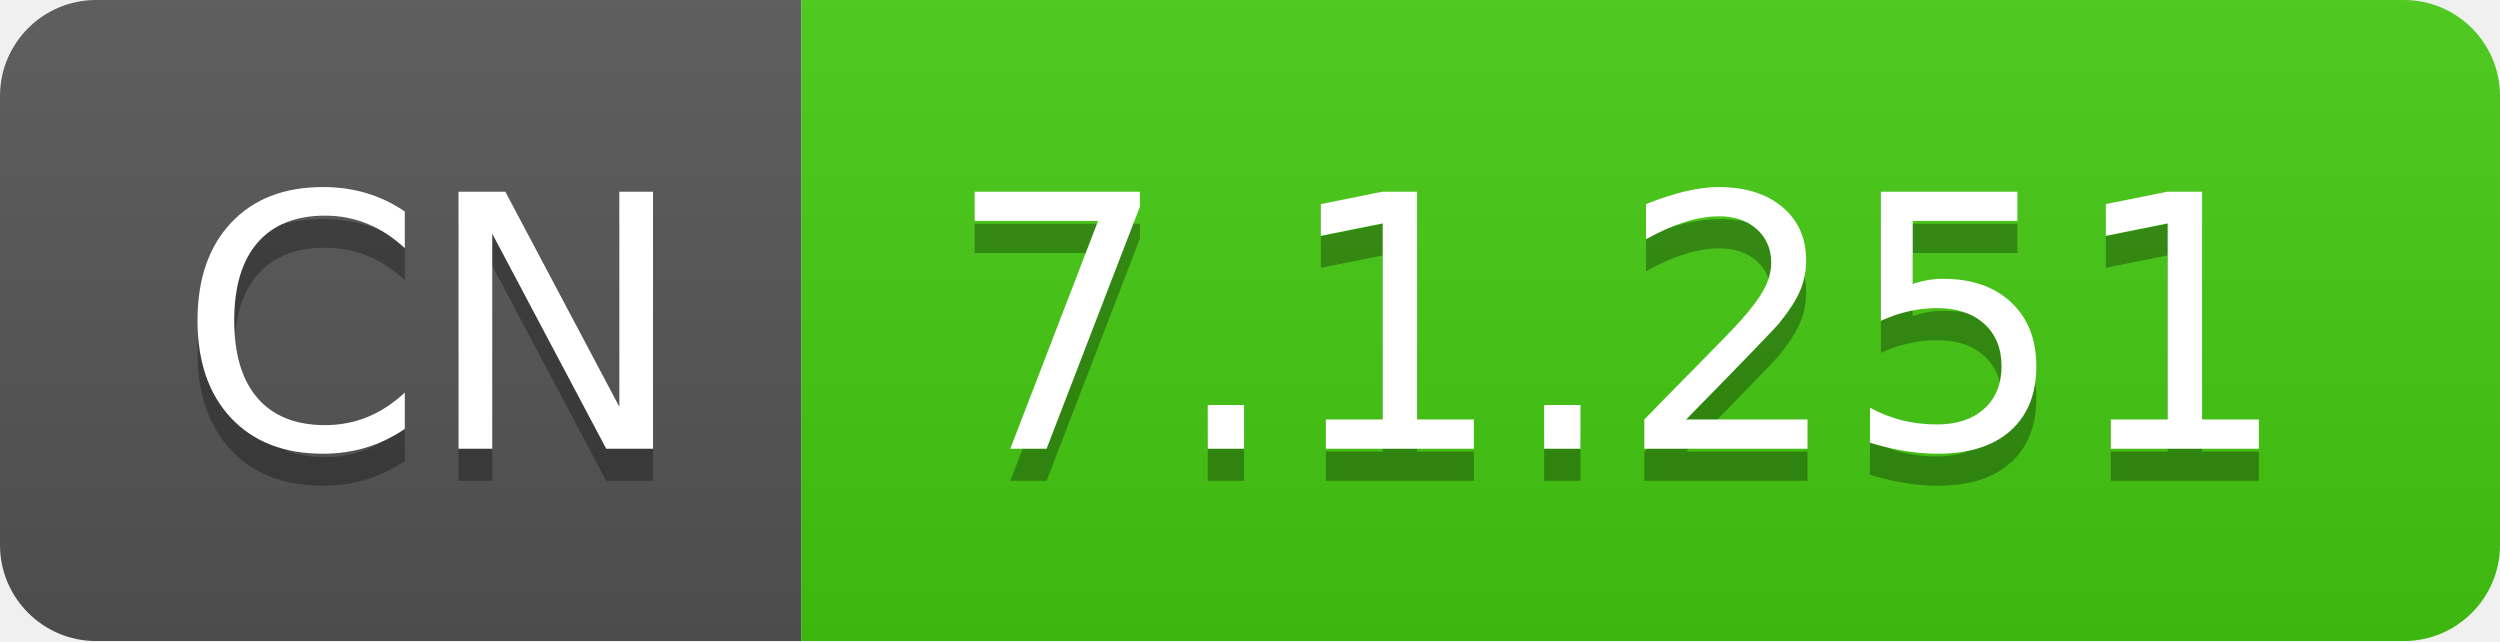
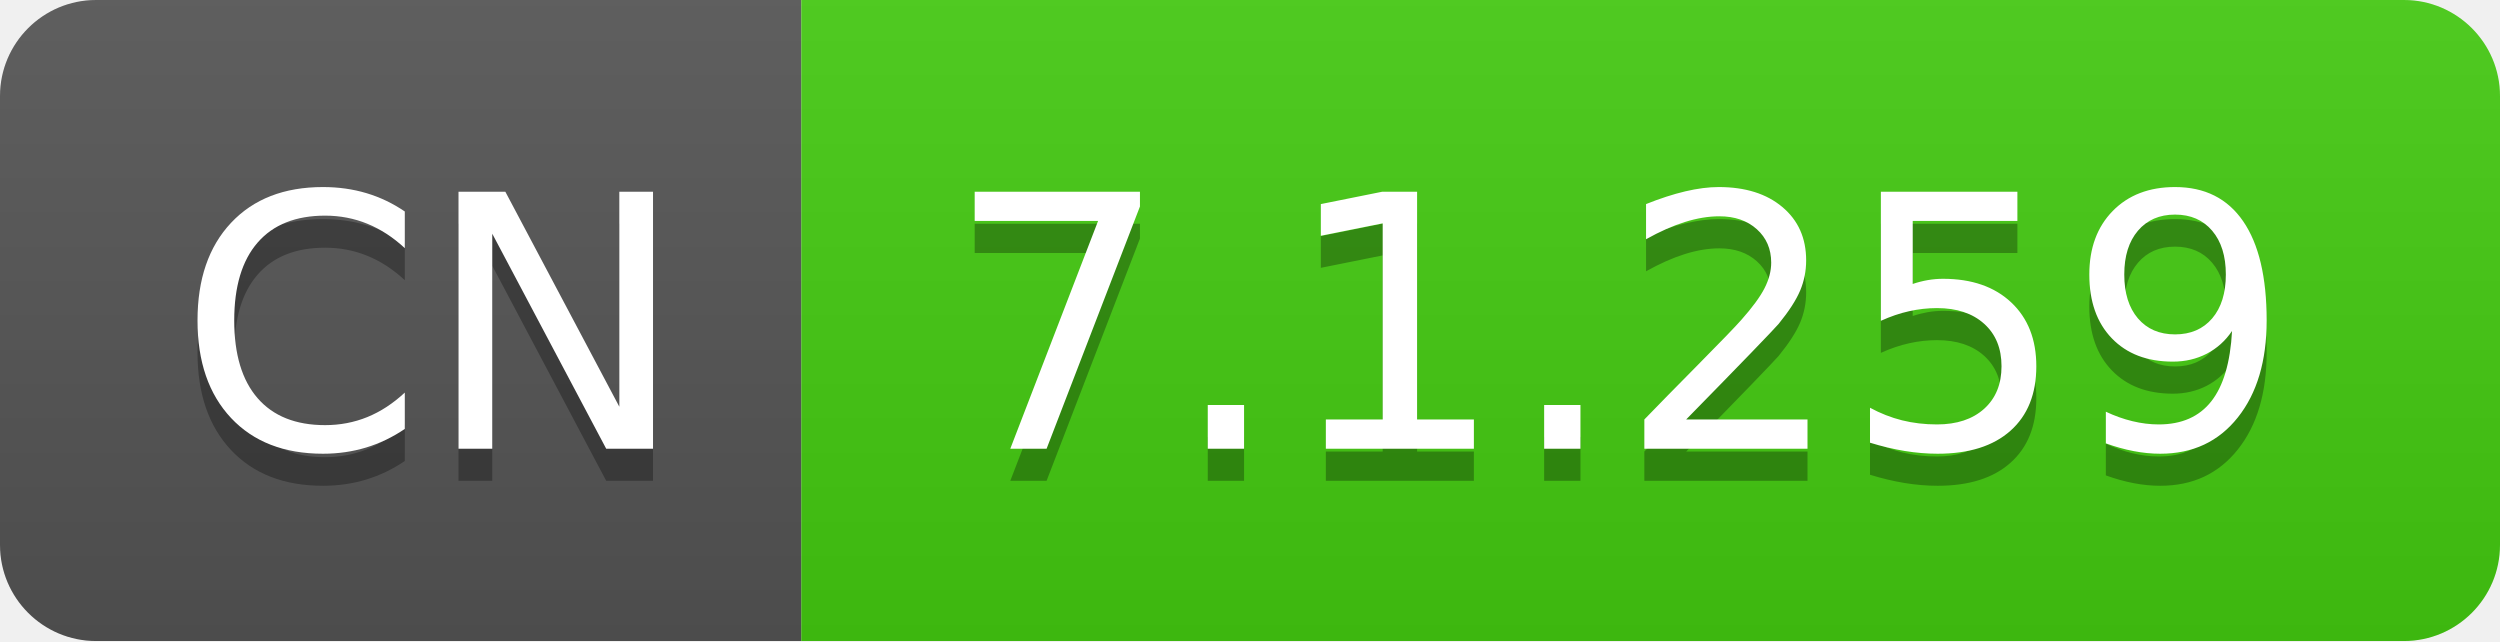
- <svg xmlns="http://www.w3.org/2000/svg" width="78" height="20" role="img" aria-label="CN: 7.1.251">
+ <svg xmlns="http://www.w3.org/2000/svg" width="78" height="20" role="img" aria-label="CN: 7.1.259">
  <linearGradient id="s" x2="0" y2="100%">
    <stop offset="0" stop-color="#bbb" stop-opacity=".1" />
    <stop offset="1" stop-opacity=".1" />
  </linearGradient>
  <clipPath id="r">
    <rect width="78" height="20" rx="3" fill="#fff" />
  </clipPath>
  <g clip-path="url(#r)">
    <rect width="25" height="20" fill="#555" />
    <rect x="25" width="53" height="20" fill="#4c1" />
    <rect width="78" height="20" fill="url(#s)" />
  </g>
  <g fill="#fff" text-anchor="middle" font-family="Verdana,Geneva,DejaVu Sans,sans-serif" text-rendering="geometricPrecision" font-size="110">
    <text aria-hidden="true" x="135" y="150" fill="#010101" fill-opacity=".3" transform="scale(.1)" textLength="150">CN</text>
    <text x="135" y="140" transform="scale(.1)" fill="#fff" textLength="150">CN</text>
-     <text aria-hidden="true" x="505" y="150" fill="#010101" fill-opacity=".3" transform="scale(.1)" textLength="430">7.1.251</text>
-     <text x="505" y="140" transform="scale(.1)" fill="#fff" textLength="430">7.1.251</text>
+     <text aria-hidden="true" x="505" y="150" fill="#010101" fill-opacity=".3" transform="scale(.1)" textLength="430">7.1.259</text>
+     <text x="505" y="140" transform="scale(.1)" fill="#fff" textLength="430">7.1.259</text>
  </g>
</svg>
